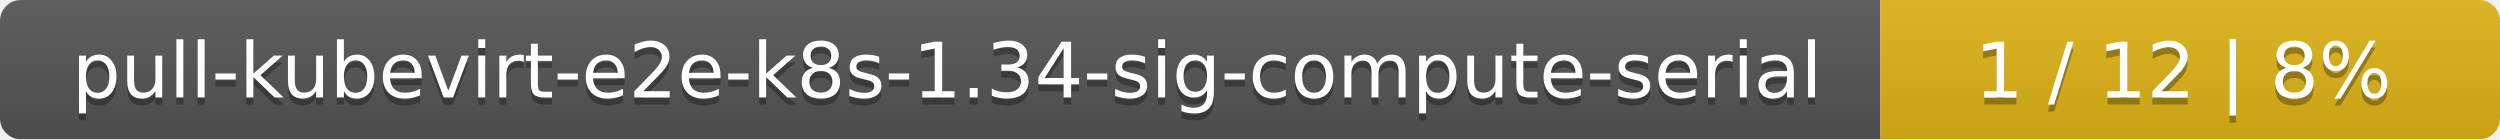
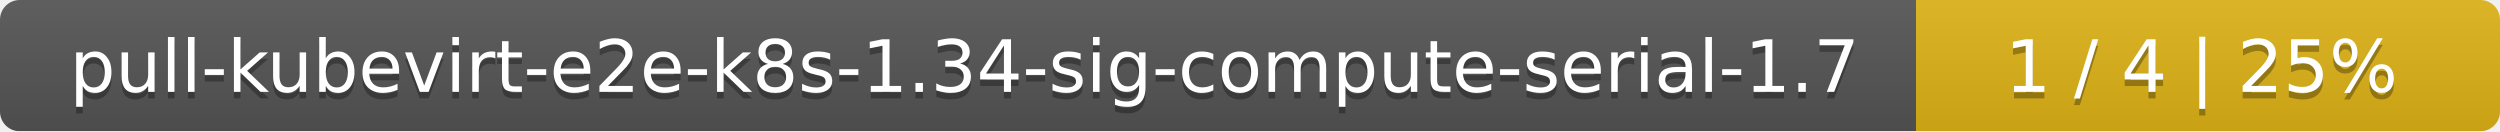
- <svg xmlns="http://www.w3.org/2000/svg" width="359" height="20">
+ <svg xmlns="http://www.w3.org/2000/svg" width="381" height="20">
  <linearGradient id="smooth" x2="0" y2="100%">
    <stop offset="0" stop-color="#bbb" stop-opacity=".1" />
    <stop offset="1" stop-opacity=".1" />
  </linearGradient>
  <mask id="round">
-     <rect width="359" height="20" rx="3" fill="#fff" />
+     <rect width="381" height="20" rx="3" fill="#fff" />
  </mask>
  <g mask="url(#round)">
-     <rect width="270" height="20" fill="#555" />
-     <rect x="270" width="89" height="20" fill="#dfb317" />
-     <rect width="359" height="20" fill="url(#smooth)" />
+     <rect width="292" height="20" fill="#555" />
+     <rect x="292" width="89" height="20" fill="#dfb317" />
+     <rect width="381" height="20" fill="url(#smooth)" />
  </g>
  <g fill="#fff" text-anchor="middle" font-family="DejaVu Sans,Verdana,Geneva,sans-serif" font-size="11">
-     <text x="136" y="15" fill="#010101" fill-opacity=".3">pull-kubevirt-e2e-k8s-1.34-sig-compute-serial</text>
-     <text x="136" y="14">pull-kubevirt-e2e-k8s-1.34-sig-compute-serial</text>
-     <text x="313.5" y="15" fill="#010101" fill-opacity=".3">1 / 12    |    8%</text>
-     <text x="313.5" y="14">1 / 12    |    8%</text>
+     <text x="147" y="15" fill="#010101" fill-opacity=".3">pull-kubevirt-e2e-k8s-1.34-sig-compute-serial-1.7</text>
+     <text x="147" y="14">pull-kubevirt-e2e-k8s-1.34-sig-compute-serial-1.7</text>
+     <text x="335.5" y="15" fill="#010101" fill-opacity=".3">1 / 4    |    25%</text>
+     <text x="335.5" y="14">1 / 4    |    25%</text>
  </g>
</svg>
